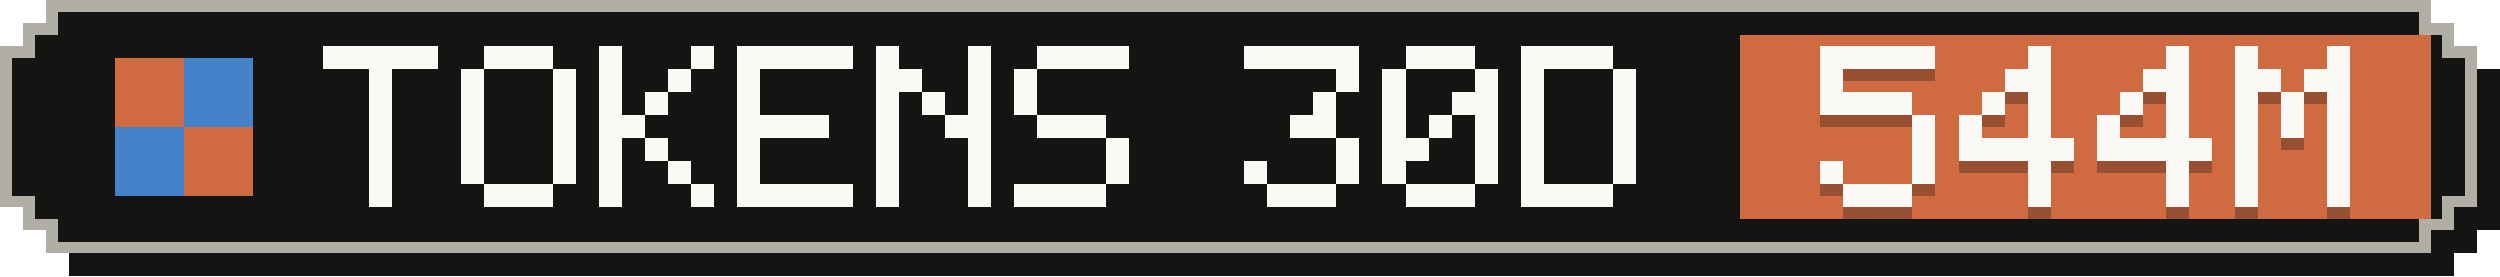
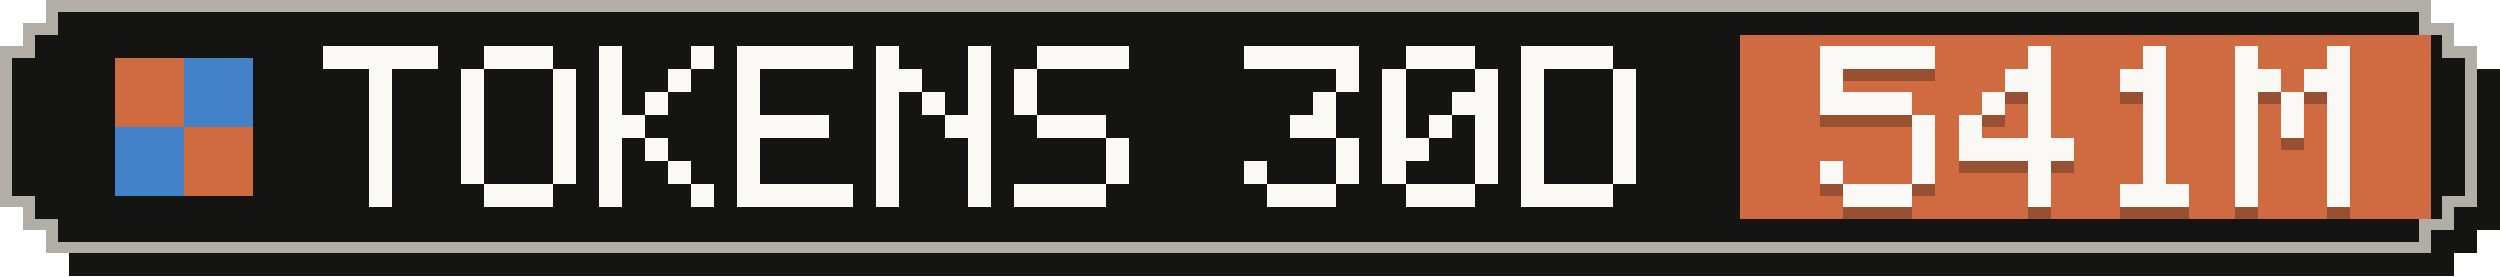
- <svg xmlns="http://www.w3.org/2000/svg" width="217" height="24" viewBox="0 0 217 24" role="img" aria-label="Tokens, last 30 days: 544M">
+ <svg xmlns="http://www.w3.org/2000/svg" width="217" height="24" viewBox="0 0 217 24" role="img" aria-label="Tokens, last 30 days: 541M">
  <g shape-rendering="crispEdges">
    <path fill="#141413" d="M6,2 H213 V4 H215 V6 H217 V20 H215 V22 H213 V24 H6 V22 H4 V20 H2 V6 H4 V4 H6 Z" />
    <path fill="#b0aea5" d="M4,0 H211 V2 H213 V4 H215 V18 H213 V20 H211 V22 H4 V20 H2 V18 H0 V4 H2 V2 H4 Z" />
    <path fill="#141413" d="M5,1 H210 V3 H212 V5 H214 V17 H212 V19 H210 V21 H5 V19 H3 V17 H1 V5 H3 V3 H5 Z" />
    <rect fill="#d06a41" x="151" y="3" width="60" height="16" />
    <g fill="#d06a41">
      <rect x="10" y="5" width="6" height="6" />
      <rect x="16" y="11" width="6" height="6" />
    </g>
    <g fill="#4382c9">
      <rect x="16" y="5" width="6" height="6" />
      <rect x="10" y="11" width="6" height="6" />
    </g>
    <g fill="#faf9f5">
      <rect x="28" y="4" width="10" height="2" />
      <rect x="32" y="6" width="2" height="2" />
      <rect x="32" y="8" width="2" height="2" />
      <rect x="32" y="10" width="2" height="2" />
      <rect x="32" y="12" width="2" height="2" />
      <rect x="32" y="14" width="2" height="2" />
      <rect x="32" y="16" width="2" height="2" />
      <rect x="42" y="4" width="6" height="2" />
      <rect x="40" y="6" width="2" height="2" />
      <rect x="48" y="6" width="2" height="2" />
      <rect x="40" y="8" width="2" height="2" />
      <rect x="48" y="8" width="2" height="2" />
      <rect x="40" y="10" width="2" height="2" />
      <rect x="48" y="10" width="2" height="2" />
      <rect x="40" y="12" width="2" height="2" />
      <rect x="48" y="12" width="2" height="2" />
      <rect x="40" y="14" width="2" height="2" />
      <rect x="48" y="14" width="2" height="2" />
      <rect x="42" y="16" width="6" height="2" />
      <rect x="52" y="4" width="2" height="2" />
      <rect x="60" y="4" width="2" height="2" />
      <rect x="52" y="6" width="2" height="2" />
      <rect x="58" y="6" width="2" height="2" />
      <rect x="52" y="8" width="2" height="2" />
      <rect x="56" y="8" width="2" height="2" />
      <rect x="52" y="10" width="4" height="2" />
      <rect x="52" y="12" width="2" height="2" />
      <rect x="56" y="12" width="2" height="2" />
      <rect x="52" y="14" width="2" height="2" />
      <rect x="58" y="14" width="2" height="2" />
      <rect x="52" y="16" width="2" height="2" />
      <rect x="60" y="16" width="2" height="2" />
      <rect x="64" y="4" width="10" height="2" />
      <rect x="64" y="6" width="2" height="2" />
      <rect x="64" y="8" width="2" height="2" />
      <rect x="64" y="10" width="8" height="2" />
      <rect x="64" y="12" width="2" height="2" />
      <rect x="64" y="14" width="2" height="2" />
      <rect x="64" y="16" width="10" height="2" />
      <rect x="76" y="4" width="2" height="2" />
      <rect x="84" y="4" width="2" height="2" />
      <rect x="76" y="6" width="4" height="2" />
      <rect x="84" y="6" width="2" height="2" />
      <rect x="76" y="8" width="2" height="2" />
      <rect x="80" y="8" width="2" height="2" />
      <rect x="84" y="8" width="2" height="2" />
      <rect x="76" y="10" width="2" height="2" />
      <rect x="82" y="10" width="4" height="2" />
      <rect x="76" y="12" width="2" height="2" />
      <rect x="84" y="12" width="2" height="2" />
      <rect x="76" y="14" width="2" height="2" />
      <rect x="84" y="14" width="2" height="2" />
      <rect x="76" y="16" width="2" height="2" />
      <rect x="84" y="16" width="2" height="2" />
      <rect x="90" y="4" width="8" height="2" />
      <rect x="88" y="6" width="2" height="2" />
      <rect x="88" y="8" width="2" height="2" />
      <rect x="90" y="10" width="6" height="2" />
      <rect x="96" y="12" width="2" height="2" />
      <rect x="96" y="14" width="2" height="2" />
      <rect x="88" y="16" width="8" height="2" />
      <rect x="108" y="4" width="10" height="2" />
      <rect x="116" y="6" width="2" height="2" />
      <rect x="114" y="8" width="2" height="2" />
      <rect x="112" y="10" width="4" height="2" />
      <rect x="116" y="12" width="2" height="2" />
      <rect x="108" y="14" width="2" height="2" />
      <rect x="116" y="14" width="2" height="2" />
      <rect x="110" y="16" width="6" height="2" />
      <rect x="122" y="4" width="6" height="2" />
      <rect x="120" y="6" width="2" height="2" />
      <rect x="128" y="6" width="2" height="2" />
      <rect x="120" y="8" width="2" height="2" />
      <rect x="126" y="8" width="4" height="2" />
      <rect x="120" y="10" width="2" height="2" />
      <rect x="124" y="10" width="2" height="2" />
      <rect x="128" y="10" width="2" height="2" />
      <rect x="120" y="12" width="4" height="2" />
      <rect x="128" y="12" width="2" height="2" />
      <rect x="120" y="14" width="2" height="2" />
      <rect x="128" y="14" width="2" height="2" />
      <rect x="122" y="16" width="6" height="2" />
      <rect x="132" y="4" width="8" height="2" />
      <rect x="132" y="6" width="2" height="2" />
      <rect x="140" y="6" width="2" height="2" />
      <rect x="132" y="8" width="2" height="2" />
      <rect x="140" y="8" width="2" height="2" />
      <rect x="132" y="10" width="2" height="2" />
      <rect x="140" y="10" width="2" height="2" />
      <rect x="132" y="12" width="2" height="2" />
      <rect x="140" y="12" width="2" height="2" />
      <rect x="132" y="14" width="2" height="2" />
      <rect x="140" y="14" width="2" height="2" />
      <rect x="132" y="16" width="8" height="2" />
    </g>
    <g fill="#141413" fill-opacity=".3">
      <rect x="158" y="5" width="10" height="2" />
      <rect x="158" y="7" width="2" height="2" />
      <rect x="158" y="9" width="8" height="2" />
      <rect x="166" y="11" width="2" height="2" />
      <rect x="166" y="13" width="2" height="2" />
      <rect x="158" y="15" width="2" height="2" />
      <rect x="166" y="15" width="2" height="2" />
      <rect x="160" y="17" width="6" height="2" />
      <rect x="176" y="5" width="2" height="2" />
      <rect x="174" y="7" width="4" height="2" />
      <rect x="172" y="9" width="2" height="2" />
      <rect x="176" y="9" width="2" height="2" />
      <rect x="170" y="11" width="2" height="2" />
      <rect x="176" y="11" width="2" height="2" />
      <rect x="170" y="13" width="10" height="2" />
      <rect x="176" y="15" width="2" height="2" />
      <rect x="176" y="17" width="2" height="2" />
-       <rect x="188" y="5" width="2" height="2" />
-       <rect x="186" y="7" width="4" height="2" />
-       <rect x="184" y="9" width="2" height="2" />
-       <rect x="188" y="9" width="2" height="2" />
-       <rect x="182" y="11" width="2" height="2" />
-       <rect x="188" y="11" width="2" height="2" />
-       <rect x="182" y="13" width="10" height="2" />
-       <rect x="188" y="15" width="2" height="2" />
-       <rect x="188" y="17" width="2" height="2" />
+       <rect x="186" y="5" width="2" height="2" />
+       <rect x="184" y="7" width="4" height="2" />
+       <rect x="186" y="9" width="2" height="2" />
+       <rect x="186" y="11" width="2" height="2" />
+       <rect x="186" y="13" width="2" height="2" />
+       <rect x="186" y="15" width="2" height="2" />
+       <rect x="184" y="17" width="6" height="2" />
      <rect x="194" y="5" width="2" height="2" />
      <rect x="202" y="5" width="2" height="2" />
      <rect x="194" y="7" width="4" height="2" />
      <rect x="200" y="7" width="4" height="2" />
      <rect x="194" y="9" width="2" height="2" />
      <rect x="198" y="9" width="2" height="2" />
      <rect x="202" y="9" width="2" height="2" />
      <rect x="194" y="11" width="2" height="2" />
      <rect x="198" y="11" width="2" height="2" />
      <rect x="202" y="11" width="2" height="2" />
      <rect x="194" y="13" width="2" height="2" />
      <rect x="202" y="13" width="2" height="2" />
      <rect x="194" y="15" width="2" height="2" />
      <rect x="202" y="15" width="2" height="2" />
      <rect x="194" y="17" width="2" height="2" />
      <rect x="202" y="17" width="2" height="2" />
    </g>
    <g fill="#faf9f5">
      <rect x="158" y="4" width="10" height="2" />
      <rect x="158" y="6" width="2" height="2" />
      <rect x="158" y="8" width="8" height="2" />
      <rect x="166" y="10" width="2" height="2" />
      <rect x="166" y="12" width="2" height="2" />
      <rect x="158" y="14" width="2" height="2" />
      <rect x="166" y="14" width="2" height="2" />
      <rect x="160" y="16" width="6" height="2" />
      <rect x="176" y="4" width="2" height="2" />
      <rect x="174" y="6" width="4" height="2" />
      <rect x="172" y="8" width="2" height="2" />
      <rect x="176" y="8" width="2" height="2" />
      <rect x="170" y="10" width="2" height="2" />
      <rect x="176" y="10" width="2" height="2" />
      <rect x="170" y="12" width="10" height="2" />
      <rect x="176" y="14" width="2" height="2" />
      <rect x="176" y="16" width="2" height="2" />
-       <rect x="188" y="4" width="2" height="2" />
-       <rect x="186" y="6" width="4" height="2" />
-       <rect x="184" y="8" width="2" height="2" />
-       <rect x="188" y="8" width="2" height="2" />
-       <rect x="182" y="10" width="2" height="2" />
-       <rect x="188" y="10" width="2" height="2" />
-       <rect x="182" y="12" width="10" height="2" />
-       <rect x="188" y="14" width="2" height="2" />
-       <rect x="188" y="16" width="2" height="2" />
+       <rect x="186" y="4" width="2" height="2" />
+       <rect x="184" y="6" width="4" height="2" />
+       <rect x="186" y="8" width="2" height="2" />
+       <rect x="186" y="10" width="2" height="2" />
+       <rect x="186" y="12" width="2" height="2" />
+       <rect x="186" y="14" width="2" height="2" />
+       <rect x="184" y="16" width="6" height="2" />
      <rect x="194" y="4" width="2" height="2" />
      <rect x="202" y="4" width="2" height="2" />
      <rect x="194" y="6" width="4" height="2" />
      <rect x="200" y="6" width="4" height="2" />
      <rect x="194" y="8" width="2" height="2" />
      <rect x="198" y="8" width="2" height="2" />
      <rect x="202" y="8" width="2" height="2" />
      <rect x="194" y="10" width="2" height="2" />
      <rect x="198" y="10" width="2" height="2" />
      <rect x="202" y="10" width="2" height="2" />
      <rect x="194" y="12" width="2" height="2" />
      <rect x="202" y="12" width="2" height="2" />
      <rect x="194" y="14" width="2" height="2" />
      <rect x="202" y="14" width="2" height="2" />
      <rect x="194" y="16" width="2" height="2" />
      <rect x="202" y="16" width="2" height="2" />
    </g>
  </g>
</svg>
